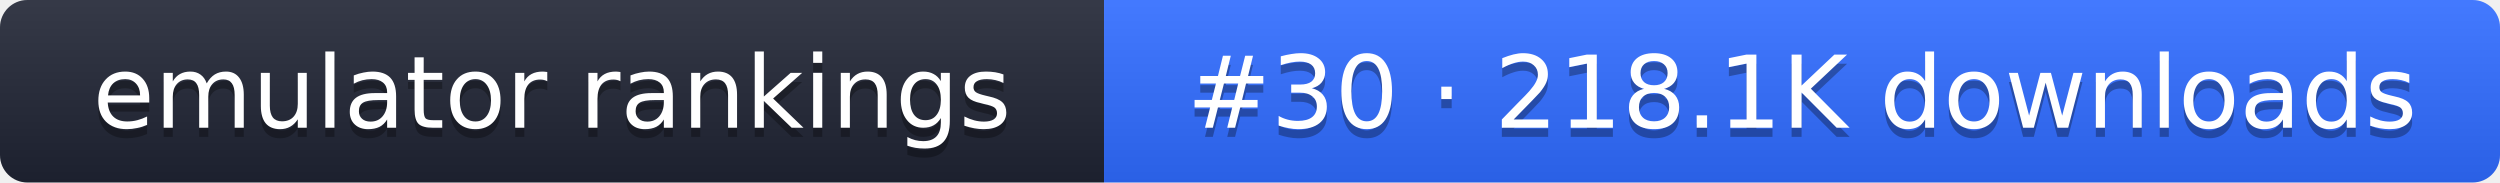
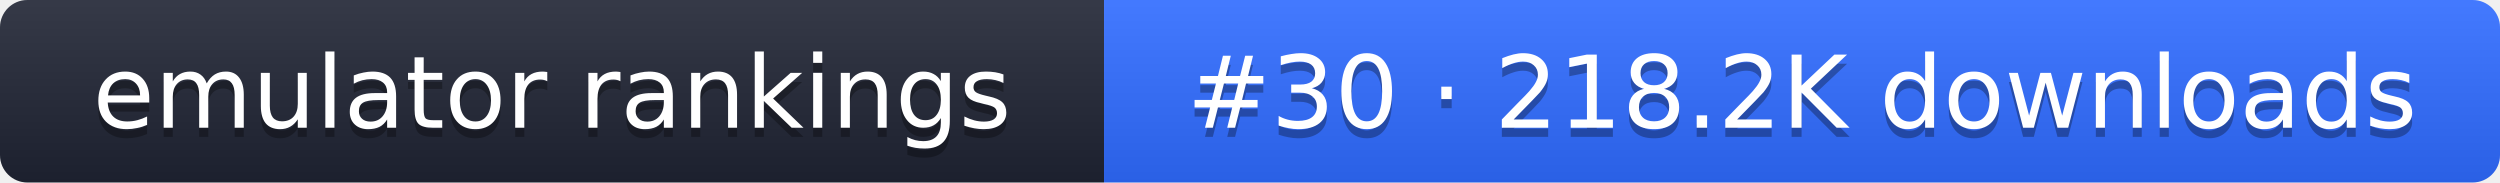
- <svg xmlns="http://www.w3.org/2000/svg" width="274" height="20" role="img" aria-label="emulator rankings: #30 · 218.1K downloads">
+ <svg xmlns="http://www.w3.org/2000/svg" width="274" height="20" role="img" aria-label="emulator rankings: #30 · 218.2K downloads">
  <linearGradient id="g" x2="0" y2="100%">
    <stop offset="0" stop-color="#fff" stop-opacity=".1" />
    <stop offset="1" stop-opacity=".1" />
  </linearGradient>
  <clipPath id="r">
    <rect width="274" height="20" rx="3" fill="#fff" />
  </clipPath>
  <g clip-path="url(#r)">
    <rect width="121" height="20" fill="#1f2433" />
    <rect x="121" width="153" height="20" fill="#2f6bff" />
    <rect width="274" height="20" fill="url(#g)" />
  </g>
  <g fill="#fff" text-anchor="middle" font-family="Verdana,DejaVu Sans,sans-serif" font-size="11">
    <text x="60.5" y="15" fill="#010101" fill-opacity=".3">emulator rankings</text>
    <text x="60.5" y="14">emulator rankings</text>
-     <text x="197.5" y="15" fill="#010101" fill-opacity=".3">#30 · 218.1K downloads</text>
-     <text x="197.5" y="14">#30 · 218.1K downloads</text>
+     <text x="197.5" y="15" fill="#010101" fill-opacity=".3">#30 · 218.2K downloads</text>
+     <text x="197.5" y="14">#30 · 218.2K downloads</text>
  </g>
</svg>
